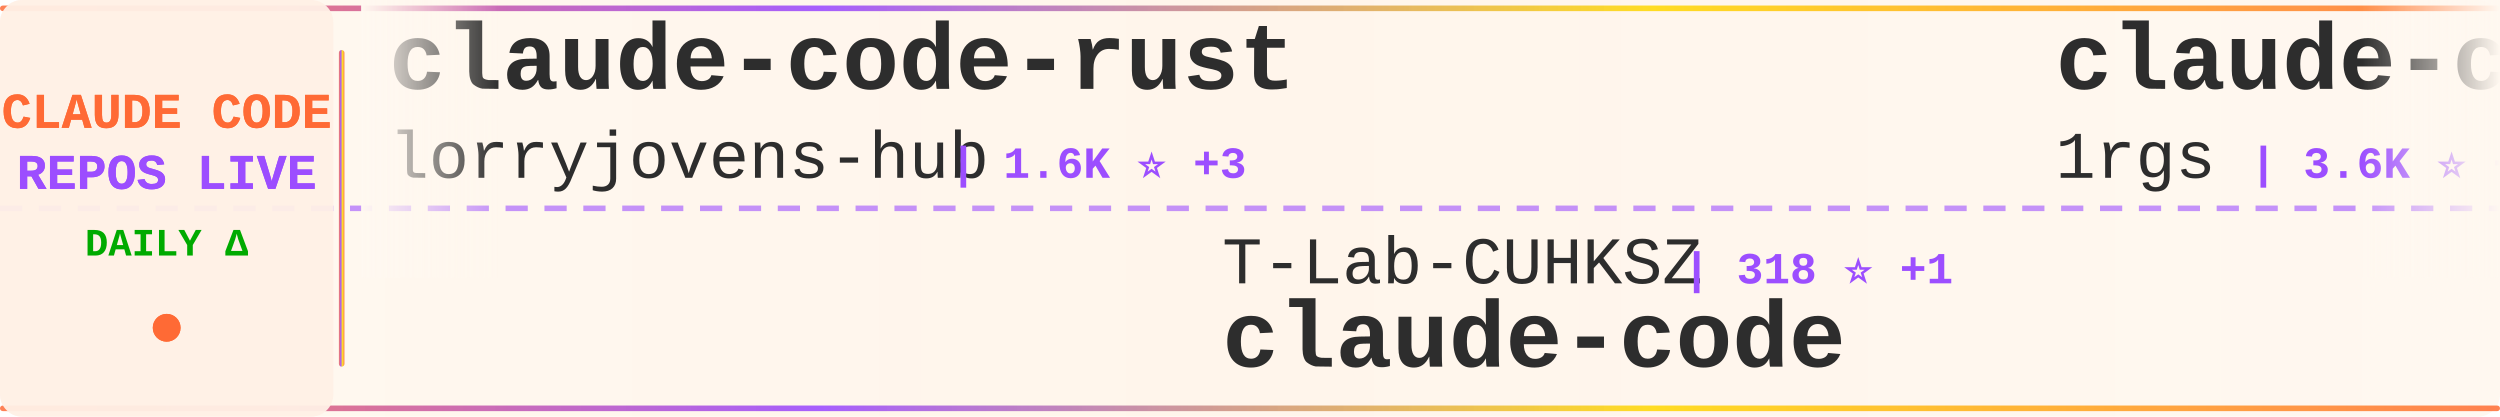
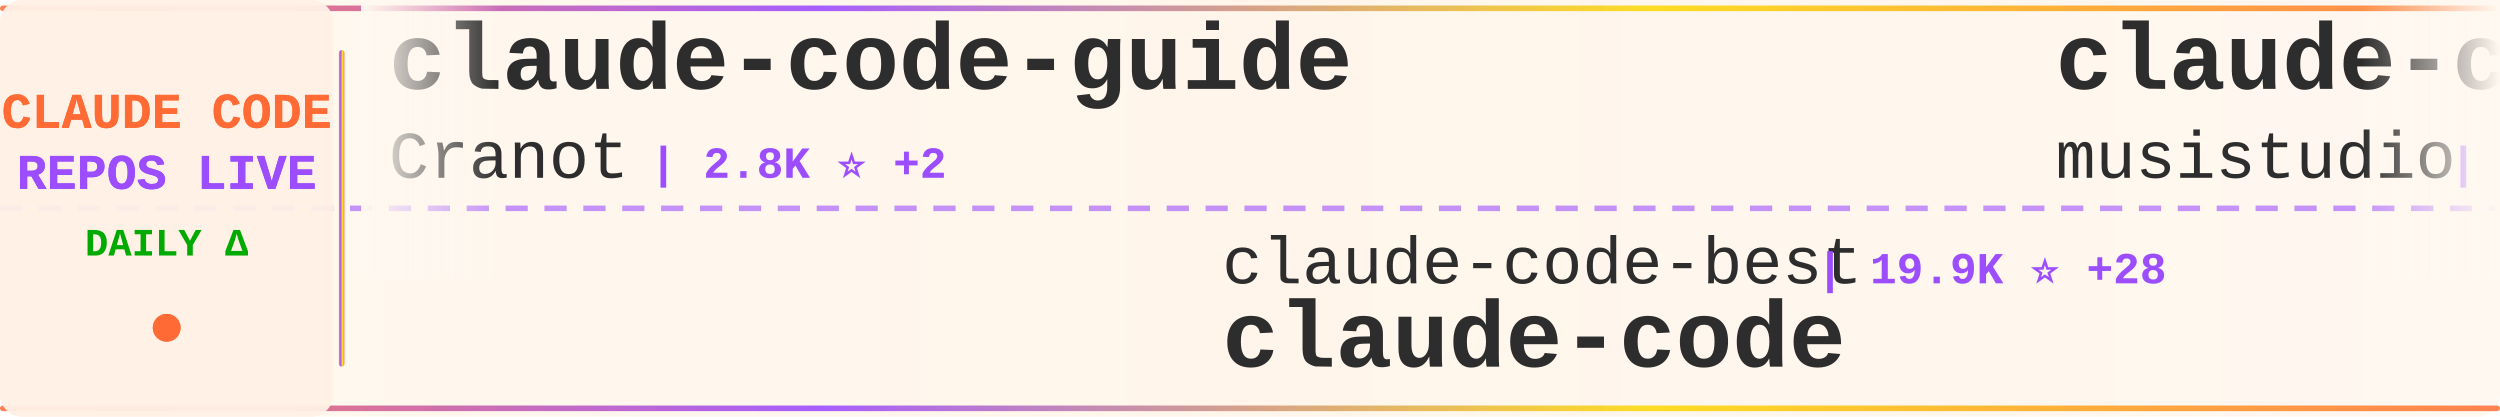
<svg xmlns="http://www.w3.org/2000/svg" width="900" height="150">
  <defs>
    <linearGradient id="tickerBg" x1="0%" y1="0%" x2="100%" y2="0%">
      <stop offset="0%" style="stop-color:#fff8f0;stop-opacity:0.98" />
      <stop offset="50%" style="stop-color:#fff5eb;stop-opacity:1" />
      <stop offset="100%" style="stop-color:#fff8f0;stop-opacity:0.98" />
    </linearGradient>
    <linearGradient id="borderGrad" x1="0%" y1="0%" x2="100%" y2="0%">
      <stop offset="0%" style="stop-color:#FF6B35;stop-opacity:0.85">
        <animate attributeName="stop-opacity" values="0.85;1;0.85" dur="2s" repeatCount="indefinite" />
      </stop>
      <stop offset="33%" style="stop-color:#9C4EFF;stop-opacity:0.9">
        <animate attributeName="stop-opacity" values="0.9;1;0.9" dur="2.2s" repeatCount="indefinite" />
      </stop>
      <stop offset="66%" style="stop-color:#FFD700;stop-opacity:0.85">
        <animate attributeName="stop-opacity" values="0.85;1;0.85" dur="1.8s" repeatCount="indefinite" />
      </stop>
      <stop offset="100%" style="stop-color:#FF6B35;stop-opacity:0.85">
        <animate attributeName="stop-opacity" values="0.85;1;0.85" dur="2s" repeatCount="indefinite" />
      </stop>
    </linearGradient>
    <filter id="textGlow">
      <feGaussianBlur stdDeviation="0.15" result="coloredBlur" />
      <feMerge>
        <feMergeNode in="coloredBlur" />
        <feMergeNode in="SourceGraphic" />
      </feMerge>
    </filter>
    <filter id="metricGlow">
      <feGaussianBlur stdDeviation="0.2" result="coloredBlur" />
      <feMerge>
        <feMergeNode in="coloredBlur" />
        <feMergeNode in="SourceGraphic" />
      </feMerge>
    </filter>
    <linearGradient id="leftFade" x1="0%" y1="0%" x2="100%" y2="0%">
      <stop offset="0%" style="stop-color:#fff8f0;stop-opacity:1" />
      <stop offset="100%" style="stop-color:#fff8f0;stop-opacity:0" />
    </linearGradient>
    <linearGradient id="rightFade" x1="0%" y1="0%" x2="100%" y2="0%">
      <stop offset="0%" style="stop-color:#fff8f0;stop-opacity:0" />
      <stop offset="100%" style="stop-color:#fff8f0;stop-opacity:1" />
    </linearGradient>
  </defs>
  <rect width="900" height="150" fill="url(#tickerBg)" rx="8" />
  <rect x="0" y="2" width="900" height="2" fill="url(#borderGrad)" rx="1" />
  <rect x="0" y="146" width="900" height="2" fill="url(#borderGrad)" rx="1" />
  <line x1="0" y1="75" x2="900" y2="75" stroke="#9C4EFF" stroke-width="2" stroke-dasharray="8 6" opacity="0.6" />
  <rect x="0" y="0" width="120" height="150" fill="#fff0e6" opacity="0.95" rx="8" />
  <text x="60" y="46" font-family="'Courier New', monospace" font-size="18" font-weight="bold" fill="#FF6B35" text-anchor="middle" filter="url(#textGlow)">
    CLAUDE CODE
  </text>
  <text x="60" y="68" font-family="'Courier New', monospace" font-size="18" font-weight="bold" fill="#9C4EFF" text-anchor="middle" filter="url(#textGlow)">
    REPOS LIVE
  </text>
  <text x="60" y="92" font-family="'Courier New', monospace" font-size="14" font-weight="bold" fill="#00aa00" text-anchor="middle">
    DAILY Δ
  </text>
  <circle cx="60" cy="118" r="5" fill="#FF6B35" filter="url(#metricGlow)">
    <animate attributeName="r" values="4;6;4" dur="1.5s" repeatCount="indefinite" />
    <animate attributeName="opacity" values="0.6;1;0.6" dur="1.5s" repeatCount="indefinite" />
  </circle>
  <rect x="122" y="18" width="2" height="114" fill="url(#borderGrad)" rx="1" />
  <clipPath id="tickerClip">
    <rect x="130" y="0" width="770" height="150" />
  </clipPath>
  <g clip-path="url(#tickerClip)">
    <g id="tickerItems">
      <animateTransform attributeName="transform" attributeType="XML" type="translate" from="0 0" to="-3000 0" dur="54s" repeatCount="indefinite" />
      <g transform="translate(0, 0)">
-         <text x="140" y="32" font-family="'Courier New', monospace" font-size="34" font-weight="bold" fill="#2d2d2d">claude-code-rust</text>
-         <text x="140" y="64" font-family="'Courier New', monospace" font-size="24" font-weight="normal" fill="#2d2d2d" opacity="1.0">lorryjovens-hub</text>
-         <text x="342" y="64" font-family="'Courier New', monospace" font-size="16" font-weight="bold" fill="#9C4EFF"> | 1.6K ⭐ +3</text>
+         <text x="140" y="32" font-family="'Courier New', monospace" font-size="34" font-weight="bold" fill="#2d2d2d">claude-code-guide</text>
+         <text x="140" y="64" font-family="'Courier New', monospace" font-size="24" font-weight="normal" fill="#2d2d2d" opacity="1.0">Cranot</text>
+         <text x="234" y="64" font-family="'Courier New', monospace" font-size="16" font-weight="bold" fill="#9C4EFF"> | 2.8K ⭐ +2</text>
      </g>
      <g transform="translate(300, 0)">
-         <text x="140" y="102" font-family="'Courier New', monospace" font-size="24" font-weight="normal" fill="#2d2d2d" opacity="1.0">T-Lab-CUHKSZ</text>
-         <text x="306" y="102" font-family="'Courier New', monospace" font-size="16" font-weight="bold" fill="#9C4EFF"> | 318 ⭐ +1</text>
+         <text x="140" y="102" font-family="'Courier New', monospace" font-size="24" font-weight="normal" fill="#2d2d2d" opacity="1.0">claude-code-best</text>
+         <text x="354" y="102" font-family="'Courier New', monospace" font-size="16" font-weight="bold" fill="#9C4EFF"> | 19.9K ⭐ +28</text>
        <text x="140" y="132" font-family="'Courier New', monospace" font-size="34" font-weight="bold" fill="#2d2d2d">claude-code</text>
      </g>
      <g transform="translate(600, 0)">
-         <text x="140" y="32" font-family="'Courier New', monospace" font-size="34" font-weight="bold" fill="#2d2d2d">claude-code-proxy</text>
-         <text x="140" y="64" font-family="'Courier New', monospace" font-size="24" font-weight="normal" fill="#2d2d2d" opacity="1.0">1rgs</text>
-         <text x="210" y="64" font-family="'Courier New', monospace" font-size="16" font-weight="bold" fill="#9C4EFF"> | 3.6K ⭐ +1</text>
+         <text x="140" y="32" font-family="'Courier New', monospace" font-size="34" font-weight="bold" fill="#2d2d2d">claude-code-router</text>
+         <text x="140" y="64" font-family="'Courier New', monospace" font-size="24" font-weight="normal" fill="#2d2d2d" opacity="1.0">musistudio</text>
+         <text x="282" y="64" font-family="'Courier New', monospace" font-size="16" font-weight="bold" fill="#9C4EFF"> | 35.0K ⭐ +37</text>
      </g>
      <g transform="translate(900, 0)">
-         <text x="140" y="102" font-family="'Courier New', monospace" font-size="24" font-weight="normal" fill="#2d2d2d" opacity="1.0">ponponon</text>
-         <text x="258" y="102" font-family="'Courier New', monospace" font-size="16" font-weight="bold" fill="#9C4EFF"> | 2.3K ⭐ +1</text>
-         <text x="140" y="132" font-family="'Courier New', monospace" font-size="34" font-weight="bold" fill="#2d2d2d">claude_code_src</text>
+         <text x="140" y="102" font-family="'Courier New', monospace" font-size="24" font-weight="normal" fill="#2d2d2d" opacity="1.0">frankbria</text>
+         <text x="270" y="102" font-family="'Courier New', monospace" font-size="16" font-weight="bold" fill="#9C4EFF"> | 9.3K ⭐ +7</text>
+         <text x="140" y="132" font-family="'Courier New', monospace" font-size="34" font-weight="bold" fill="#2d2d2d">ralph-claude-code</text>
      </g>
      <g transform="translate(1200, 0)">
-         <text x="140" y="32" font-family="'Courier New', monospace" font-size="34" font-weight="bold" fill="#2d2d2d">claude-code-telegram</text>
-         <text x="140" y="64" font-family="'Courier New', monospace" font-size="24" font-weight="normal" fill="#2d2d2d" opacity="1.0">RichardAtCT</text>
-         <text x="294" y="64" font-family="'Courier New', monospace" font-size="16" font-weight="bold" fill="#9C4EFF"> | 2.7K ⭐ +1</text>
+         <text x="140" y="32" font-family="'Courier New', monospace" font-size="34" font-weight="bold" fill="#2d2d2d">ClaudeCode</text>
+         <text x="140" y="64" font-family="'Courier New', monospace" font-size="24" font-weight="normal" fill="#2d2d2d" opacity="1.0">guanshan</text>
+         <text x="258" y="64" font-family="'Courier New', monospace" font-size="16" font-weight="bold" fill="#9C4EFF"> | 60 ⭐</text>
      </g>
      <g transform="translate(1500, 0)">
-         <text x="140" y="102" font-family="'Courier New', monospace" font-size="24" font-weight="normal" fill="#2d2d2d" opacity="1.0">KPR111</text>
-         <text x="234" y="102" font-family="'Courier New', monospace" font-size="16" font-weight="bold" fill="#9C4EFF"> | 18 ⭐</text>
-         <text x="140" y="132" font-family="'Courier New', monospace" font-size="34" font-weight="bold" fill="#2d2d2d">Claude-Code</text>
+         <text x="140" y="102" font-family="'Courier New', monospace" font-size="24" font-weight="normal" fill="#2d2d2d" opacity="1.0">multica-ai</text>
+         <text x="282" y="102" font-family="'Courier New', monospace" font-size="16" font-weight="bold" fill="#9C4EFF"> | 174.5K ⭐ +585</text>
+         <text x="140" y="132" font-family="'Courier New', monospace" font-size="34" font-weight="bold" fill="#2d2d2d">andrej-karpathy-skills</text>
      </g>
      <g transform="translate(1800, 0)">
-         <text x="140" y="32" font-family="'Courier New', monospace" font-size="34" font-weight="bold" fill="#2d2d2d">claude-code-webui</text>
-         <text x="140" y="64" font-family="'Courier New', monospace" font-size="24" font-weight="normal" fill="#2d2d2d" opacity="1.0">sugyan</text>
-         <text x="234" y="64" font-family="'Courier New', monospace" font-size="16" font-weight="bold" fill="#9C4EFF"> | 1.1K ⭐</text>
+         <text x="140" y="32" font-family="'Courier New', monospace" font-size="34" font-weight="bold" fill="#2d2d2d">claude-code</text>
+         <text x="140" y="64" font-family="'Courier New', monospace" font-size="24" font-weight="normal" fill="#2d2d2d" opacity="1.0">alex000kim</text>
+         <text x="282" y="64" font-family="'Courier New', monospace" font-size="16" font-weight="bold" fill="#9C4EFF"> | 227 ⭐</text>
      </g>
      <g transform="translate(2100, 0)">
-         <text x="140" y="102" font-family="'Courier New', monospace" font-size="24" font-weight="normal" fill="#2d2d2d" opacity="1.0">pengchengneo</text>
-         <text x="306" y="102" font-family="'Courier New', monospace" font-size="16" font-weight="bold" fill="#9C4EFF"> | 1.5K ⭐ +4</text>
-         <text x="140" y="132" font-family="'Courier New', monospace" font-size="34" font-weight="bold" fill="#2d2d2d">Claude-Code</text>
+         <text x="140" y="102" font-family="'Courier New', monospace" font-size="24" font-weight="normal" fill="#2d2d2d" opacity="1.0">jarmuine</text>
+         <text x="258" y="102" font-family="'Courier New', monospace" font-size="16" font-weight="bold" fill="#9C4EFF"> | 2.2K ⭐ +1</text>
+         <text x="140" y="132" font-family="'Courier New', monospace" font-size="34" font-weight="bold" fill="#2d2d2d">claude-code</text>
      </g>
      <g transform="translate(2400, 0)">
-         <text x="140" y="32" font-family="'Courier New', monospace" font-size="34" font-weight="bold" fill="#2d2d2d">claude-code</text>
-         <text x="140" y="64" font-family="'Courier New', monospace" font-size="24" font-weight="normal" fill="#2d2d2d" opacity="1.0">claude-code-best</text>
-         <text x="354" y="64" font-family="'Courier New', monospace" font-size="16" font-weight="bold" fill="#9C4EFF"> | 19.9K ⭐ +30</text>
+         <text x="140" y="32" font-family="'Courier New', monospace" font-size="34" font-weight="bold" fill="#2d2d2d">claude-code-plugins-plus...</text>
+         <text x="140" y="64" font-family="'Courier New', monospace" font-size="24" font-weight="normal" fill="#2d2d2d" opacity="1.0">jeremylongshore</text>
+         <text x="342" y="64" font-family="'Courier New', monospace" font-size="16" font-weight="bold" fill="#9C4EFF"> | 2.4K ⭐ +9</text>
      </g>
      <g transform="translate(2700, 0)">
-         <text x="140" y="102" font-family="'Courier New', monospace" font-size="24" font-weight="normal" fill="#2d2d2d" opacity="1.0">pedrohcgs</text>
-         <text x="270" y="102" font-family="'Courier New', monospace" font-size="16" font-weight="bold" fill="#9C4EFF"> | 1.3K ⭐ +2</text>
-         <text x="140" y="132" font-family="'Courier New', monospace" font-size="34" font-weight="bold" fill="#2d2d2d">claude-code-my-workflow</text>
+         <text x="140" y="102" font-family="'Courier New', monospace" font-size="24" font-weight="normal" fill="#2d2d2d" opacity="1.0">zebbern</text>
+         <text x="246" y="102" font-family="'Courier New', monospace" font-size="16" font-weight="bold" fill="#9C4EFF"> | 4.3K ⭐ +4</text>
+         <text x="140" y="132" font-family="'Courier New', monospace" font-size="34" font-weight="bold" fill="#2d2d2d">claude-code-guide</text>
      </g>
      <g transform="translate(3000, 0)">
-         <text x="140" y="32" font-family="'Courier New', monospace" font-size="34" font-weight="bold" fill="#2d2d2d">claude-code-rust</text>
-         <text x="140" y="64" font-family="'Courier New', monospace" font-size="24" font-weight="normal" fill="#2d2d2d" opacity="1.0">lorryjovens-hub</text>
-         <text x="342" y="64" font-family="'Courier New', monospace" font-size="16" font-weight="bold" fill="#9C4EFF"> | 1.6K ⭐ +3</text>
+         <text x="140" y="32" font-family="'Courier New', monospace" font-size="34" font-weight="bold" fill="#2d2d2d">claude-code-guide</text>
+         <text x="140" y="64" font-family="'Courier New', monospace" font-size="24" font-weight="normal" fill="#2d2d2d" opacity="1.0">Cranot</text>
+         <text x="234" y="64" font-family="'Courier New', monospace" font-size="16" font-weight="bold" fill="#9C4EFF"> | 2.8K ⭐ +2</text>
      </g>
      <g transform="translate(3300, 0)">
-         <text x="140" y="102" font-family="'Courier New', monospace" font-size="24" font-weight="normal" fill="#2d2d2d" opacity="1.0">T-Lab-CUHKSZ</text>
-         <text x="306" y="102" font-family="'Courier New', monospace" font-size="16" font-weight="bold" fill="#9C4EFF"> | 318 ⭐ +1</text>
+         <text x="140" y="102" font-family="'Courier New', monospace" font-size="24" font-weight="normal" fill="#2d2d2d" opacity="1.0">claude-code-best</text>
+         <text x="354" y="102" font-family="'Courier New', monospace" font-size="16" font-weight="bold" fill="#9C4EFF"> | 19.9K ⭐ +28</text>
        <text x="140" y="132" font-family="'Courier New', monospace" font-size="34" font-weight="bold" fill="#2d2d2d">claude-code</text>
      </g>
      <g transform="translate(3600, 0)">
-         <text x="140" y="32" font-family="'Courier New', monospace" font-size="34" font-weight="bold" fill="#2d2d2d">claude-code-proxy</text>
-         <text x="140" y="64" font-family="'Courier New', monospace" font-size="24" font-weight="normal" fill="#2d2d2d" opacity="1.0">1rgs</text>
-         <text x="210" y="64" font-family="'Courier New', monospace" font-size="16" font-weight="bold" fill="#9C4EFF"> | 3.6K ⭐ +1</text>
+         <text x="140" y="32" font-family="'Courier New', monospace" font-size="34" font-weight="bold" fill="#2d2d2d">claude-code-router</text>
+         <text x="140" y="64" font-family="'Courier New', monospace" font-size="24" font-weight="normal" fill="#2d2d2d" opacity="1.0">musistudio</text>
+         <text x="282" y="64" font-family="'Courier New', monospace" font-size="16" font-weight="bold" fill="#9C4EFF"> | 35.0K ⭐ +37</text>
      </g>
      <g transform="translate(3900, 0)">
-         <text x="140" y="102" font-family="'Courier New', monospace" font-size="24" font-weight="normal" fill="#2d2d2d" opacity="1.0">ponponon</text>
-         <text x="258" y="102" font-family="'Courier New', monospace" font-size="16" font-weight="bold" fill="#9C4EFF"> | 2.3K ⭐ +1</text>
-         <text x="140" y="132" font-family="'Courier New', monospace" font-size="34" font-weight="bold" fill="#2d2d2d">claude_code_src</text>
+         <text x="140" y="102" font-family="'Courier New', monospace" font-size="24" font-weight="normal" fill="#2d2d2d" opacity="1.0">frankbria</text>
+         <text x="270" y="102" font-family="'Courier New', monospace" font-size="16" font-weight="bold" fill="#9C4EFF"> | 9.3K ⭐ +7</text>
+         <text x="140" y="132" font-family="'Courier New', monospace" font-size="34" font-weight="bold" fill="#2d2d2d">ralph-claude-code</text>
      </g>
    </g>
  </g>
  <rect x="130" y="0" width="50" height="100" fill="url(#leftFade)" />
  <rect x="850" y="0" width="50" height="100" fill="url(#rightFade)" />
</svg>
